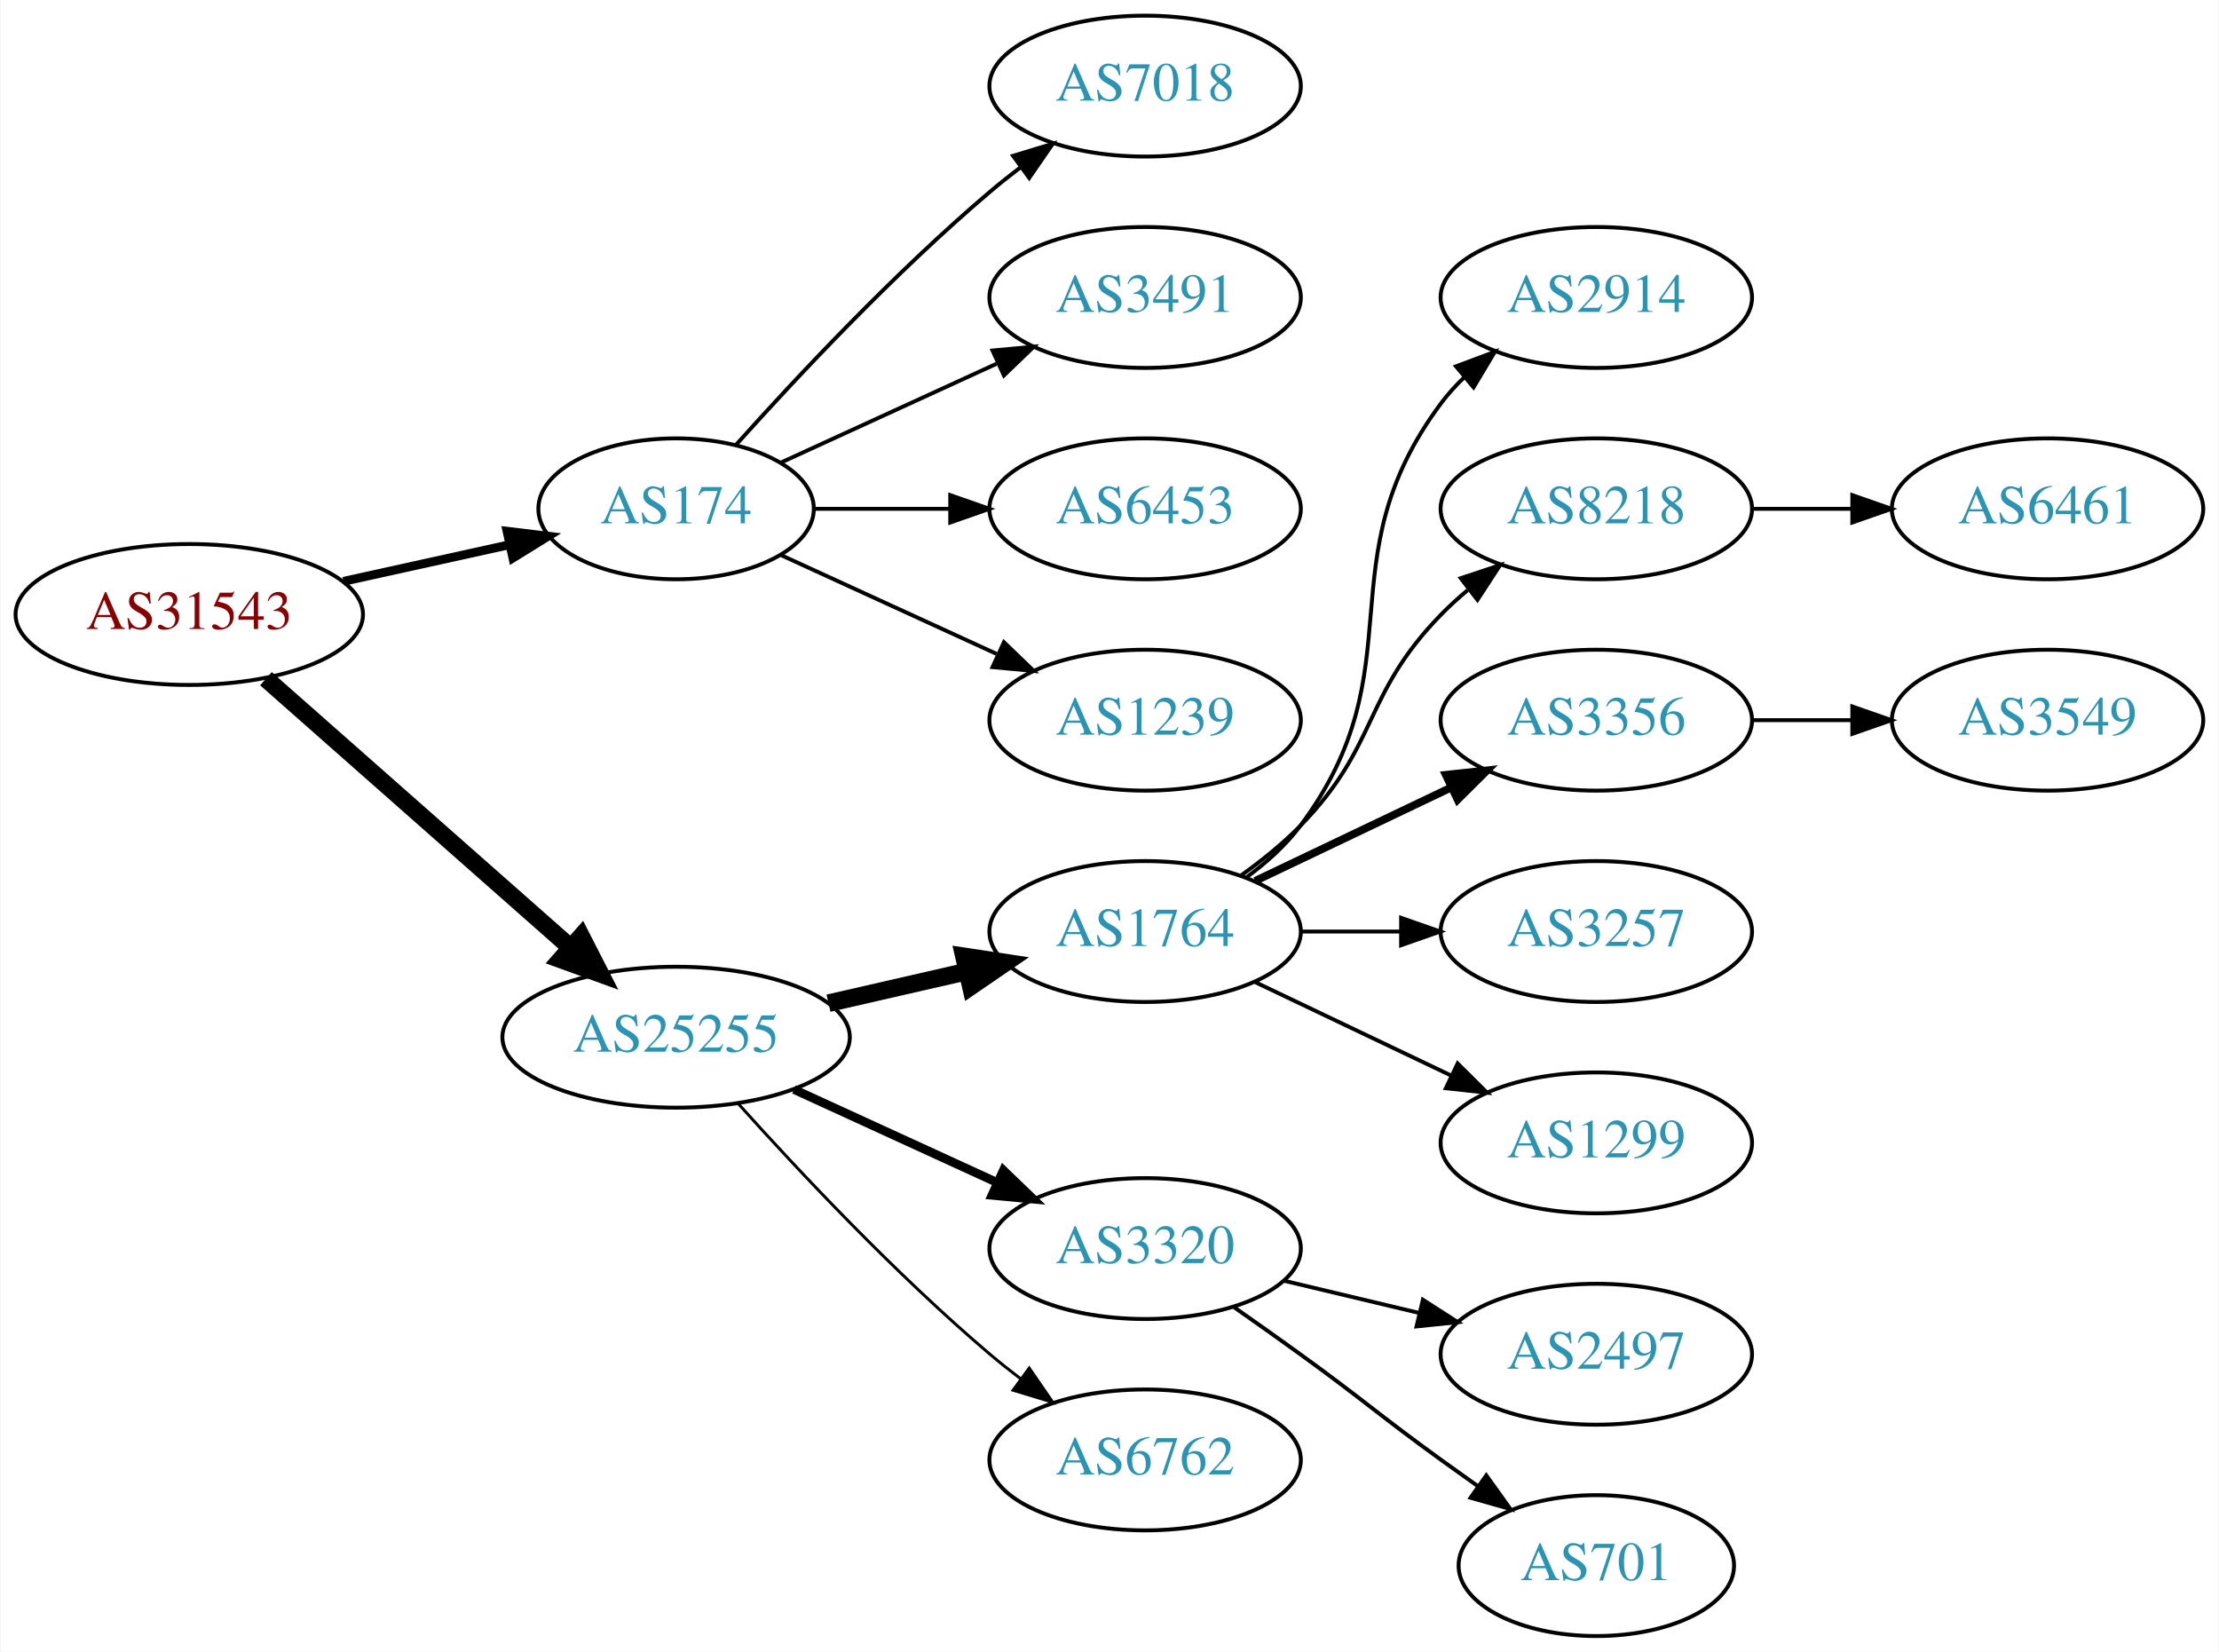
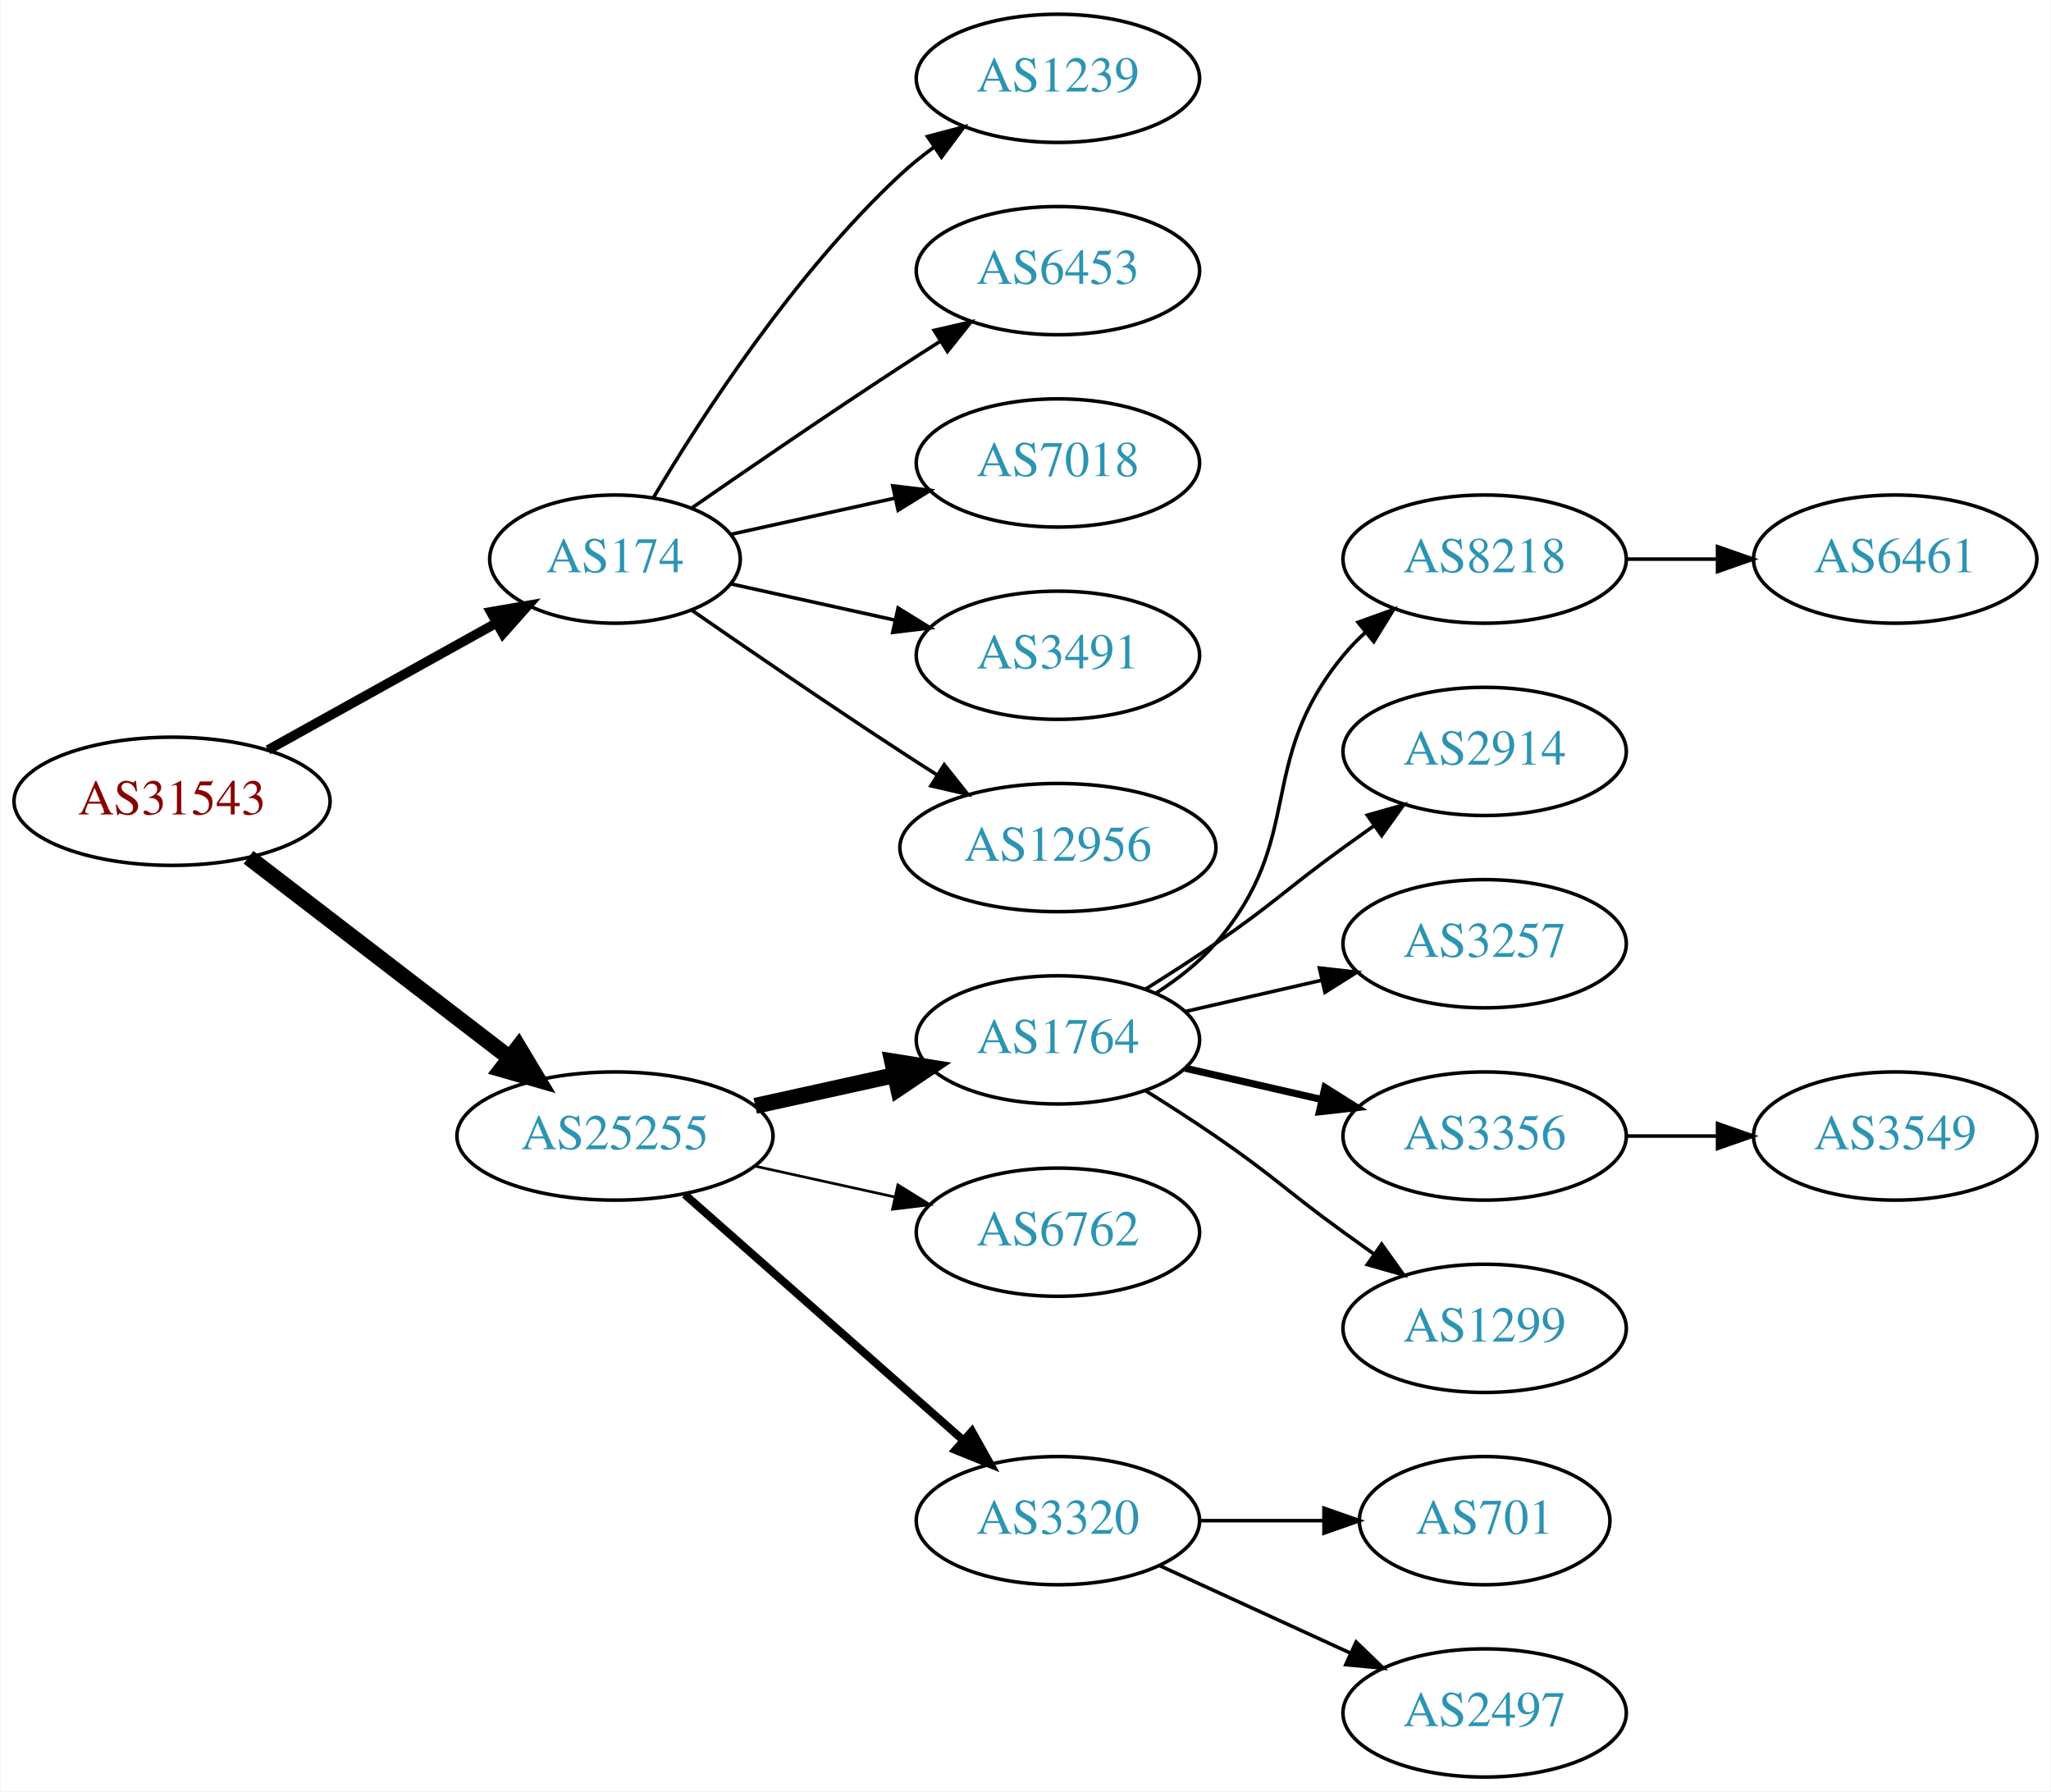
- <svg xmlns="http://www.w3.org/2000/svg" xmlns:xlink="http://www.w3.org/1999/xlink" width="567pt" height="422pt" viewBox="0.00 0.00 566.66 422.00">
-   <g id="graph0" class="graph" transform="scale(1 1) rotate(0) translate(4 418)">
-     <polygon fill="white" stroke="none" points="-4,4 -4,-418 562.663,-418 562.663,4 -4,4" />
+ <svg xmlns="http://www.w3.org/2000/svg" xmlns:xlink="http://www.w3.org/1999/xlink" width="576pt" height="503pt" viewBox="0.00 0.00 575.76 503.00">
+   <g id="graph0" class="graph" transform="scale(1 1) rotate(0) translate(4 499)">
+     <polygon fill="white" stroke="none" points="-4,4 -4,-499 571.762,-499 571.762,4 -4,4" />
    <g id="node1" class="node">
      <g id="a_node1">
        <a xlink:href="/asn/31543" xlink:title="AS31543 ~ myNET gmbh [AT]">
-           <ellipse fill="#ffffff" stroke="black" cx="44.196" cy="-261" rx="44.393" ry="18" />
-           <text text-anchor="middle" x="44.196" y="-257.3" font-family="Times,serif" font-size="14.00" fill="#880000">AS31543</text>
+           <ellipse fill="#ffffff" stroke="black" cx="44.196" cy="-274" rx="44.393" ry="18" />
+           <text text-anchor="middle" x="44.196" y="-270.3" font-family="Times,serif" font-size="14.00" fill="#880000">AS31543</text>
        </a>
      </g>
    </g>
    <g id="node2" class="node">
      <g id="a_node2">
        <a xlink:href="/asn/174" xlink:title="AS174 ~ Cogent Communications [US]">
-           <ellipse fill="#ffffff" stroke="black" cx="168.588" cy="-288" rx="35.194" ry="18" />
-           <text text-anchor="middle" x="168.588" y="-284.3" font-family="Times,serif" font-size="14.00" fill="#2c94b3">AS174</text>
+           <ellipse fill="#ffffff" stroke="black" cx="168.588" cy="-342" rx="35.194" ry="18" />
+           <text text-anchor="middle" x="168.588" y="-338.3" font-family="Times,serif" font-size="14.00" fill="#2c94b3">AS174</text>
        </a>
      </g>
    </g>
    <g id="edge1" class="edge">
-       <path fill="none" stroke="black" stroke-width="2.25" d="M83.586,-269.469C96.993,-272.427 112.105,-275.76 125.778,-278.776" />
-       <polygon fill="black" stroke="black" stroke-width="2.25" points="125.381,-282.273 135.9,-281.01 126.889,-275.437 125.381,-282.273" />
+       <path fill="none" stroke="black" stroke-width="2.7" d="M71.152,-288.421C89.894,-298.834 115.326,-312.964 135.367,-324.098" />
+       <polygon fill="black" stroke="black" stroke-width="2.7" points="133.711,-327.182 144.153,-328.979 137.111,-321.063 133.711,-327.182" />
    </g>
    <g id="node3" class="node">
      <g id="a_node3">
        <a xlink:href="/asn/25255" xlink:title="AS25255 ~ ==&gt; TELE2 AUSTRIA &lt;== [AT]">
-           <ellipse fill="#ffffff" stroke="black" cx="168.588" cy="-153" rx="44.393" ry="18" />
-           <text text-anchor="middle" x="168.588" y="-149.3" font-family="Times,serif" font-size="14.00" fill="#2c94b3">AS25255</text>
+           <ellipse fill="#ffffff" stroke="black" cx="168.588" cy="-180" rx="44.393" ry="18" />
+           <text text-anchor="middle" x="168.588" y="-176.3" font-family="Times,serif" font-size="14.00" fill="#2c94b3">AS25255</text>
        </a>
      </g>
    </g>
    <g id="edge2" class="edge">
-       <path fill="none" stroke="black" stroke-width="4.5" d="M63.785,-244.597C84.482,-226.333 118.089,-196.678 141.434,-176.079" />
-       <polygon fill="black" stroke="black" stroke-width="4.5" points="144.333,-178.772 149.226,-169.203 139.122,-172.867 144.333,-178.772" />
+       <path fill="none" stroke="black" stroke-width="4.5" d="M65.682,-258.267C85.715,-242.88 116.402,-219.312 138.867,-202.058" />
+       <polygon fill="black" stroke="black" stroke-width="4.5" points="141.503,-204.999 147.036,-195.785 136.706,-198.753 141.503,-204.999" />
    </g>
    <g id="node4" class="node">
      <g id="a_node4">
-         <a xlink:href="/asn/7018" xlink:title="AS7018 ~ AT&amp;T Services, Inc. [US]">
-           <ellipse fill="#ffffff" stroke="black" cx="288.431" cy="-396" rx="39.794" ry="18" />
-           <text text-anchor="middle" x="288.431" y="-392.3" font-family="Times,serif" font-size="14.00" fill="#2c94b3">AS7018</text>
+         <a xlink:href="/asn/1239" xlink:title="AS1239 ~ Sprint [US]">
+           <ellipse fill="#ffffff" stroke="black" cx="292.98" cy="-477" rx="39.794" ry="18" />
+           <text text-anchor="middle" x="292.98" y="-473.3" font-family="Times,serif" font-size="14.00" fill="#2c94b3">AS1239</text>
        </a>
      </g>
    </g>
    <g id="edge3" class="edge">
-       <path fill="none" stroke="black" d="M183.95,-304.409C199.223,-321.432 224.482,-348.396 248.784,-369 251.281,-371.117 253.942,-373.232 256.653,-375.293" />
-       <polygon fill="black" stroke="black" points="254.69,-378.194 264.83,-381.266 258.819,-372.541 254.69,-378.194" />
+       <path fill="none" stroke="black" d="M179.401,-359.279C192.907,-382.011 218.967,-422.314 248.784,-450 251.691,-452.699 254.904,-455.28 258.228,-457.703" />
+       <polygon fill="black" stroke="black" points="256.363,-460.667 266.606,-463.375 260.287,-454.87 256.363,-460.667" />
    </g>
    <g id="node5" class="node">
      <g id="a_node5">
-         <a xlink:href="/asn/3491" xlink:title="AS3491 ~ PCCW Global, Inc. [US]">
-           <ellipse fill="#ffffff" stroke="black" cx="288.431" cy="-342" rx="39.794" ry="18" />
-           <text text-anchor="middle" x="288.431" y="-338.3" font-family="Times,serif" font-size="14.00" fill="#2c94b3">AS3491</text>
+         <a xlink:href="/asn/6453" xlink:title="AS6453 ~ TATA COMMUNICATIONS (AMERICA) INC [US]">
+           <ellipse fill="#ffffff" stroke="black" cx="292.98" cy="-423" rx="39.794" ry="18" />
+           <text text-anchor="middle" x="292.98" y="-419.3" font-family="Times,serif" font-size="14.00" fill="#2c94b3">AS6453</text>
        </a>
      </g>
    </g>
    <g id="edge4" class="edge">
-       <path fill="none" stroke="black" d="M195.449,-299.851C211.57,-307.238 232.572,-316.862 250.438,-325.048" />
-       <polygon fill="black" stroke="black" points="249.44,-328.441 259.989,-329.425 252.356,-322.077 249.44,-328.441" />
+       <path fill="none" stroke="black" d="M190.279,-356.44C206.17,-367.449 228.721,-382.897 248.784,-396 252.366,-398.339 256.137,-400.759 259.897,-403.144" />
+       <polygon fill="black" stroke="black" points="258.23,-406.231 268.558,-408.596 261.959,-400.307 258.23,-406.231" />
    </g>
    <g id="node6" class="node">
      <g id="a_node6">
-         <a xlink:href="/asn/6453" xlink:title="AS6453 ~ TATA COMMUNICATIONS (AMERICA) INC [US]">
-           <ellipse fill="#ffffff" stroke="black" cx="288.431" cy="-288" rx="39.794" ry="18" />
-           <text text-anchor="middle" x="288.431" y="-284.3" font-family="Times,serif" font-size="14.00" fill="#2c94b3">AS6453</text>
+         <a xlink:href="/asn/7018" xlink:title="AS7018 ~ AT&amp;T Services, Inc. [US]">
+           <ellipse fill="#ffffff" stroke="black" cx="292.98" cy="-369" rx="39.794" ry="18" />
+           <text text-anchor="middle" x="292.98" y="-365.3" font-family="Times,serif" font-size="14.00" fill="#2c94b3">AS7018</text>
        </a>
      </g>
    </g>
    <g id="edge5" class="edge">
-       <path fill="none" stroke="black" d="M203.99,-288C214.814,-288 226.982,-288 238.608,-288" />
-       <polygon fill="black" stroke="black" points="238.639,-291.5 248.639,-288 238.639,-284.5 238.639,-291.5" />
+       <path fill="none" stroke="black" d="M201.107,-348.953C215.168,-352.055 231.986,-355.765 247.31,-359.146" />
+       <polygon fill="black" stroke="black" points="246.601,-362.573 257.12,-361.31 248.109,-355.738 246.601,-362.573" />
    </g>
    <g id="node7" class="node">
      <g id="a_node7">
-         <a xlink:href="/asn/1239" xlink:title="AS1239 ~ Sprint [US]">
-           <ellipse fill="#ffffff" stroke="black" cx="288.431" cy="-234" rx="39.794" ry="18" />
-           <text text-anchor="middle" x="288.431" y="-230.3" font-family="Times,serif" font-size="14.00" fill="#2c94b3">AS1239</text>
+         <a xlink:href="/asn/3491" xlink:title="AS3491 ~ PCCW Global, Inc. [US]">
+           <ellipse fill="#ffffff" stroke="black" cx="292.98" cy="-315" rx="39.794" ry="18" />
+           <text text-anchor="middle" x="292.98" y="-311.3" font-family="Times,serif" font-size="14.00" fill="#2c94b3">AS3491</text>
        </a>
      </g>
    </g>
    <g id="edge6" class="edge">
-       <path fill="none" stroke="black" d="M195.449,-276.149C211.57,-268.762 232.572,-259.138 250.438,-250.952" />
-       <polygon fill="black" stroke="black" points="252.356,-253.923 259.989,-246.575 249.44,-247.559 252.356,-253.923" />
+       <path fill="none" stroke="black" d="M201.107,-335.047C215.168,-331.945 231.986,-328.235 247.31,-324.854" />
+       <polygon fill="black" stroke="black" points="248.109,-328.262 257.12,-322.69 246.601,-321.427 248.109,-328.262" />
    </g>
    <g id="node8" class="node">
      <g id="a_node8">
-         <a xlink:href="/asn/1764" xlink:title="AS1764 ~ NEXTLAYER-AS [AT]">
-           <ellipse fill="#ffffff" stroke="black" cx="288.431" cy="-180" rx="39.794" ry="18" />
-           <text text-anchor="middle" x="288.431" y="-176.3" font-family="Times,serif" font-size="14.00" fill="#2c94b3">AS1764</text>
+         <a xlink:href="/asn/12956" xlink:title="AS12956 ~ TELXIUS [ES]">
+           <ellipse fill="#ffffff" stroke="black" cx="292.98" cy="-261" rx="44.393" ry="18" />
+           <text text-anchor="middle" x="292.98" y="-257.3" font-family="Times,serif" font-size="14.00" fill="#2c94b3">AS12956</text>
        </a>
      </g>
    </g>
    <g id="edge7" class="edge">
-       <path fill="none" stroke="black" stroke-width="4.5" d="M207.523,-161.692C218.764,-164.267 231.176,-167.111 242.799,-169.774" />
-       <polygon fill="black" stroke="black" stroke-width="4.5" points="242.134,-173.661 252.761,-172.057 243.893,-165.985 242.134,-173.661" />
+       <path fill="none" stroke="black" d="M190.279,-327.56C206.17,-316.551 228.721,-301.103 248.784,-288 252.105,-285.831 255.587,-283.594 259.074,-281.379" />
+       <polygon fill="black" stroke="black" points="261.063,-284.262 267.656,-275.968 257.33,-278.34 261.063,-284.262" />
    </g>
    <g id="node9" class="node">
      <g id="a_node9">
-         <a xlink:href="/asn/3320" xlink:title="AS3320 ~ DTAG [DE]">
-           <ellipse fill="#ffffff" stroke="black" cx="288.431" cy="-99" rx="39.794" ry="18" />
-           <text text-anchor="middle" x="288.431" y="-95.3" font-family="Times,serif" font-size="14.00" fill="#2c94b3">AS3320</text>
+         <a xlink:href="/asn/1764" xlink:title="AS1764 ~ NEXTLAYER-AS [AT]">
+           <ellipse fill="#ffffff" stroke="black" cx="292.98" cy="-207" rx="39.794" ry="18" />
+           <text text-anchor="middle" x="292.98" y="-203.3" font-family="Times,serif" font-size="14.00" fill="#2c94b3">AS1764</text>
        </a>
      </g>
    </g>
    <g id="edge8" class="edge">
-       <path fill="none" stroke="black" stroke-width="2.25" d="M198.718,-139.652C214.329,-132.498 233.727,-123.609 250.399,-115.97" />
-       <polygon fill="black" stroke="black" stroke-width="2.25" points="252.218,-118.986 259.851,-111.638 249.302,-112.622 252.218,-118.986" />
+       <path fill="none" stroke="black" stroke-width="4.5" d="M207.978,-188.469C220.369,-191.202 234.216,-194.257 247.036,-197.085" />
+       <polygon fill="black" stroke="black" stroke-width="4.5" points="246.438,-200.985 257.051,-199.295 248.134,-193.295 246.438,-200.985" />
    </g>
    <g id="node10" class="node">
      <g id="a_node10">
        <a xlink:href="/asn/6762" xlink:title="AS6762 ~ TELECOM ITALIA SPARKLE S.p.A. [IT]">
-           <ellipse fill="#ffffff" stroke="black" cx="288.431" cy="-45" rx="39.794" ry="18" />
-           <text text-anchor="middle" x="288.431" y="-41.3" font-family="Times,serif" font-size="14.00" fill="#2c94b3">AS6762</text>
+           <ellipse fill="#ffffff" stroke="black" cx="292.98" cy="-153" rx="39.794" ry="18" />
+           <text text-anchor="middle" x="292.98" y="-149.3" font-family="Times,serif" font-size="14.00" fill="#2c94b3">AS6762</text>
        </a>
      </g>
    </g>
    <g id="edge9" class="edge">
-       <path fill="none" stroke="black" stroke-width="0.75" d="M184.521,-135.956C199.847,-118.903 224.782,-92.35 248.784,-72 251.281,-69.883 253.942,-67.768 256.653,-65.707" />
-       <polygon fill="black" stroke="black" stroke-width="0.75" points="258.819,-68.459 264.83,-59.734 254.69,-62.806 258.819,-68.459" />
+       <path fill="none" stroke="black" stroke-width="0.75" d="M207.978,-171.531C220.369,-168.798 234.216,-165.743 247.036,-162.915" />
+       <polygon fill="black" stroke="black" stroke-width="0.75" points="248.04,-166.278 257.051,-160.705 246.532,-159.442 248.04,-166.278" />
    </g>
    <g id="node11" class="node">
      <g id="a_node11">
-         <a xlink:href="/asn/2914" xlink:title="AS2914 ~ NTT America, Inc. [US]">
-           <ellipse fill="#ffffff" stroke="black" cx="403.724" cy="-342" rx="39.794" ry="18" />
-           <text text-anchor="middle" x="403.724" y="-338.3" font-family="Times,serif" font-size="14.00" fill="#2c94b3">AS2914</text>
+         <a xlink:href="/asn/3320" xlink:title="AS3320 ~ DTAG [DE]">
+           <ellipse fill="#ffffff" stroke="black" cx="292.98" cy="-72" rx="39.794" ry="18" />
+           <text text-anchor="middle" x="292.98" y="-68.3" font-family="Times,serif" font-size="14.00" fill="#2c94b3">AS3320</text>
        </a>
      </g>
    </g>
    <g id="edge10" class="edge">
-       <path fill="none" stroke="black" d="M314.362,-193.882C319.438,-197.611 324.356,-202.016 328.077,-207 358.349,-247.542 333.806,-274.458 364.077,-315 365.822,-317.336 367.829,-319.545 369.992,-321.617" />
-       <polygon fill="black" stroke="black" points="367.87,-324.405 377.793,-328.118 372.352,-319.027 367.87,-324.405" />
+       <path fill="none" stroke="black" stroke-width="2.25" d="M188.177,-163.597C208.994,-145.228 242.87,-115.335 266.23,-94.722" />
+       <polygon fill="black" stroke="black" stroke-width="2.25" points="268.833,-97.093 274.016,-87.852 264.202,-91.844 268.833,-97.093" />
    </g>
    <g id="node12" class="node">
      <g id="a_node12">
        <a xlink:href="/asn/8218" xlink:title="AS8218 ~ legacy Neotelecoms [FR]">
-           <ellipse fill="#ffffff" stroke="black" cx="403.724" cy="-288" rx="39.794" ry="18" />
-           <text text-anchor="middle" x="403.724" y="-284.3" font-family="Times,serif" font-size="14.00" fill="#2c94b3">AS8218</text>
+           <ellipse fill="#ffffff" stroke="black" cx="412.823" cy="-342" rx="39.794" ry="18" />
+           <text text-anchor="middle" x="412.823" y="-338.3" font-family="Times,serif" font-size="14.00" fill="#2c94b3">AS8218</text>
        </a>
      </g>
    </g>
    <g id="edge11" class="edge">
-       <path fill="none" stroke="black" d="M313.025,-194.389C318.281,-198.148 323.613,-202.437 328.077,-207 348.25,-227.617 343.905,-240.383 364.077,-261 366.17,-263.139 368.453,-265.218 370.83,-267.21" />
-       <polygon fill="black" stroke="black" points="369.074,-270.275 379.13,-273.611 373.349,-264.732 369.074,-270.275" />
+       <path fill="none" stroke="black" d="M320.579,-220.164C326.579,-224.019 332.537,-228.659 337.176,-234 363.01,-263.742 348.112,-284.606 373.176,-315 375.032,-317.25 377.119,-319.396 379.338,-321.424" />
+       <polygon fill="black" stroke="black" points="377.273,-324.256 387.242,-327.844 381.686,-318.823 377.273,-324.256" />
    </g>
    <g id="node13" class="node">
      <g id="a_node13">
-         <a xlink:href="/asn/3356" xlink:title="AS3356 ~ Level 3 Parent, LLC [US]">
-           <ellipse fill="#ffffff" stroke="black" cx="403.724" cy="-234" rx="39.794" ry="18" />
-           <text text-anchor="middle" x="403.724" y="-230.3" font-family="Times,serif" font-size="14.00" fill="#2c94b3">AS3356</text>
+         <a xlink:href="/asn/2914" xlink:title="AS2914 ~ NTT America, Inc. [US]">
+           <ellipse fill="#ffffff" stroke="black" cx="412.823" cy="-288" rx="39.794" ry="18" />
+           <text text-anchor="middle" x="412.823" y="-284.3" font-family="Times,serif" font-size="14.00" fill="#2c94b3">AS2914</text>
        </a>
      </g>
    </g>
    <g id="edge12" class="edge">
-       <path fill="none" stroke="black" stroke-width="2" d="M316.567,-192.934C331.561,-200.081 350.382,-209.052 366.605,-216.785" />
-       <polygon fill="black" stroke="black" stroke-width="2" points="365.276,-220.028 375.809,-221.171 368.288,-213.709 365.276,-220.028" />
+       <path fill="none" stroke="black" d="M317.529,-221.216C323.971,-225.24 330.904,-229.699 337.176,-234 353.671,-245.311 356.977,-249.271 373.176,-261 375.98,-263.029 378.911,-265.125 381.852,-267.21" />
+       <polygon fill="black" stroke="black" points="379.874,-270.097 390.066,-272.991 383.903,-264.373 379.874,-270.097" />
    </g>
    <g id="node14" class="node">
      <g id="a_node14">
        <a xlink:href="/asn/3257" xlink:title="AS3257 ~ GTT [DE]">
-           <ellipse fill="#ffffff" stroke="black" cx="403.724" cy="-180" rx="39.794" ry="18" />
-           <text text-anchor="middle" x="403.724" y="-176.3" font-family="Times,serif" font-size="14.00" fill="#2c94b3">AS3257</text>
+           <ellipse fill="#ffffff" stroke="black" cx="412.823" cy="-234" rx="39.794" ry="18" />
+           <text text-anchor="middle" x="412.823" y="-230.3" font-family="Times,serif" font-size="14.00" fill="#2c94b3">AS3257</text>
        </a>
      </g>
    </g>
    <g id="edge13" class="edge">
-       <path fill="none" stroke="black" d="M328.103,-180C336.306,-180 345.07,-180 353.602,-180" />
-       <polygon fill="black" stroke="black" points="353.841,-183.5 363.841,-180 353.841,-176.5 353.841,-183.5" />
+       <path fill="none" stroke="black" d="M328.7,-214.955C340.7,-217.704 354.32,-220.825 367.013,-223.733" />
+       <polygon fill="black" stroke="black" points="366.415,-227.187 376.945,-226.009 367.979,-220.364 366.415,-227.187" />
    </g>
    <g id="node15" class="node">
      <g id="a_node15">
+         <a xlink:href="/asn/3356" xlink:title="AS3356 ~ Level 3 Parent, LLC [US]">
+           <ellipse fill="#ffffff" stroke="black" cx="412.823" cy="-180" rx="39.794" ry="18" />
+           <text text-anchor="middle" x="412.823" y="-176.3" font-family="Times,serif" font-size="14.00" fill="#2c94b3">AS3356</text>
+         </a>
+       </g>
+     </g>
+     <g id="edge14" class="edge">
+       <path fill="none" stroke="black" stroke-width="2" d="M328.7,-199.045C340.7,-196.296 354.32,-193.175 367.013,-190.267" />
+       <polygon fill="black" stroke="black" stroke-width="2" points="367.979,-193.636 376.945,-187.991 366.415,-186.813 367.979,-193.636" />
+     </g>
+     <g id="node16" class="node">
+       <g id="a_node16">
        <a xlink:href="/asn/1299" xlink:title="AS1299 ~ Telia Carrier [EU]">
-           <ellipse fill="#ffffff" stroke="black" cx="403.724" cy="-126" rx="39.794" ry="18" />
-           <text text-anchor="middle" x="403.724" y="-122.3" font-family="Times,serif" font-size="14.00" fill="#2c94b3">AS1299</text>
-         </a>
-       </g>
-     </g>
-     <g id="edge14" class="edge">
-       <path fill="none" stroke="black" d="M316.567,-167.066C331.561,-159.919 350.382,-150.948 366.605,-143.215" />
-       <polygon fill="black" stroke="black" points="368.288,-146.291 375.809,-138.829 365.276,-139.972 368.288,-146.291" />
-     </g>
-     <g id="node17" class="node">
-       <g id="a_node17">
-         <a xlink:href="/asn/2497" xlink:title="AS2497 ~ Internet Initiative Japan Inc. [JP]">
-           <ellipse fill="#ffffff" stroke="black" cx="403.724" cy="-72" rx="39.794" ry="18" />
-           <text text-anchor="middle" x="403.724" y="-68.3" font-family="Times,serif" font-size="14.00" fill="#2c94b3">AS2497</text>
-         </a>
-       </g>
-     </g>
-     <g id="edge16" class="edge">
-       <path fill="none" stroke="black" d="M324.038,-90.752C334.909,-88.162 347.064,-85.265 358.506,-82.538" />
-       <polygon fill="black" stroke="black" points="359.412,-85.92 368.328,-80.197 357.789,-79.111 359.412,-85.92" />
+           <ellipse fill="#ffffff" stroke="black" cx="412.823" cy="-126" rx="39.794" ry="18" />
+           <text text-anchor="middle" x="412.823" y="-122.3" font-family="Times,serif" font-size="14.00" fill="#2c94b3">AS1299</text>
+         </a>
+       </g>
+     </g>
+     <g id="edge15" class="edge">
+       <path fill="none" stroke="black" d="M317.529,-192.784C323.971,-188.76 330.904,-184.301 337.176,-180 353.671,-168.689 356.977,-164.729 373.176,-153 375.98,-150.971 378.911,-148.875 381.852,-146.79" />
+       <polygon fill="black" stroke="black" points="383.903,-149.627 390.066,-141.009 379.874,-143.903 383.903,-149.627" />
    </g>
    <g id="node18" class="node">
      <g id="a_node18">
        <a xlink:href="/asn/701" xlink:title="AS701 ~ UUNET [US]">
-           <ellipse fill="#ffffff" stroke="black" cx="403.724" cy="-18" rx="35.194" ry="18" />
-           <text text-anchor="middle" x="403.724" y="-14.3" font-family="Times,serif" font-size="14.00" fill="#2c94b3">AS701</text>
+           <ellipse fill="#ffffff" stroke="black" cx="412.823" cy="-72" rx="35.194" ry="18" />
+           <text text-anchor="middle" x="412.823" y="-68.3" font-family="Times,serif" font-size="14.00" fill="#2c94b3">AS701</text>
        </a>
      </g>
    </g>
    <g id="edge17" class="edge">
-       <path fill="none" stroke="black" d="M311.188,-83.991C316.722,-80.121 322.641,-75.936 328.077,-72 344.277,-60.271 347.877,-56.729 364.077,-45 367.106,-42.807 370.285,-40.537 373.463,-38.287" />
-       <polygon fill="black" stroke="black" points="375.606,-41.059 381.774,-32.445 371.58,-35.333 375.606,-41.059" />
-     </g>
-     <g id="node16" class="node">
-       <g id="a_node16">
-         <a xlink:href="/asn/6461" xlink:title="AS6461 ~ Zayo Bandwidth [US]">
-           <ellipse fill="#ffffff" stroke="black" cx="519.017" cy="-288" rx="39.794" ry="18" />
-           <text text-anchor="middle" x="519.017" y="-284.3" font-family="Times,serif" font-size="14.00" fill="#2c94b3">AS6461</text>
-         </a>
-       </g>
-     </g>
-     <g id="edge15" class="edge">
-       <path fill="none" stroke="black" d="M443.396,-288C451.599,-288 460.363,-288 468.895,-288" />
-       <polygon fill="black" stroke="black" points="469.134,-291.5 479.134,-288 469.134,-284.5 469.134,-291.5" />
+       <path fill="none" stroke="black" d="M332.893,-72C343.98,-72 356.139,-72 367.522,-72" />
+       <polygon fill="black" stroke="black" points="367.703,-75.5 377.703,-72 367.703,-68.5 367.703,-75.5" />
    </g>
    <g id="node19" class="node">
      <g id="a_node19">
+         <a xlink:href="/asn/2497" xlink:title="AS2497 ~ Internet Initiative Japan Inc. [JP]">
+           <ellipse fill="#ffffff" stroke="black" cx="412.823" cy="-18" rx="39.794" ry="18" />
+           <text text-anchor="middle" x="412.823" y="-14.3" font-family="Times,serif" font-size="14.00" fill="#2c94b3">AS2497</text>
+         </a>
+       </g>
+     </g>
+     <g id="edge18" class="edge">
+       <path fill="none" stroke="black" d="M321.609,-59.339C337.566,-52.027 357.837,-42.739 375.119,-34.819" />
+       <polygon fill="black" stroke="black" points="376.734,-37.929 384.367,-30.581 373.818,-31.565 376.734,-37.929" />
+     </g>
+     <g id="node17" class="node">
+       <g id="a_node17">
+         <a xlink:href="/asn/6461" xlink:title="AS6461 ~ Zayo Bandwidth [US]">
+           <ellipse fill="#ffffff" stroke="black" cx="528.116" cy="-342" rx="39.794" ry="18" />
+           <text text-anchor="middle" x="528.116" y="-338.3" font-family="Times,serif" font-size="14.00" fill="#2c94b3">AS6461</text>
+         </a>
+       </g>
+     </g>
+     <g id="edge16" class="edge">
+       <path fill="none" stroke="black" d="M452.495,-342C460.698,-342 469.462,-342 477.994,-342" />
+       <polygon fill="black" stroke="black" points="478.233,-345.5 488.233,-342 478.233,-338.5 478.233,-345.5" />
+     </g>
+     <g id="node20" class="node">
+       <g id="a_node20">
        <a xlink:href="/asn/3549" xlink:title="AS3549 ~ Level 3 Parent, LLC [US]">
-           <ellipse fill="#ffffff" stroke="black" cx="519.017" cy="-234" rx="39.794" ry="18" />
-           <text text-anchor="middle" x="519.017" y="-230.3" font-family="Times,serif" font-size="14.00" fill="#2c94b3">AS3549</text>
-         </a>
-       </g>
-     </g>
-     <g id="edge18" class="edge">
-       <path fill="none" stroke="black" d="M443.396,-234C451.599,-234 460.363,-234 468.895,-234" />
-       <polygon fill="black" stroke="black" points="469.134,-237.5 479.134,-234 469.134,-230.5 469.134,-237.5" />
+           <ellipse fill="#ffffff" stroke="black" cx="528.116" cy="-180" rx="39.794" ry="18" />
+           <text text-anchor="middle" x="528.116" y="-176.3" font-family="Times,serif" font-size="14.00" fill="#2c94b3">AS3549</text>
+         </a>
+       </g>
+     </g>
+     <g id="edge19" class="edge">
+       <path fill="none" stroke="black" d="M452.495,-180C460.698,-180 469.462,-180 477.994,-180" />
+       <polygon fill="black" stroke="black" points="478.233,-183.5 488.233,-180 478.233,-176.5 478.233,-183.5" />
    </g>
  </g>
</svg>
